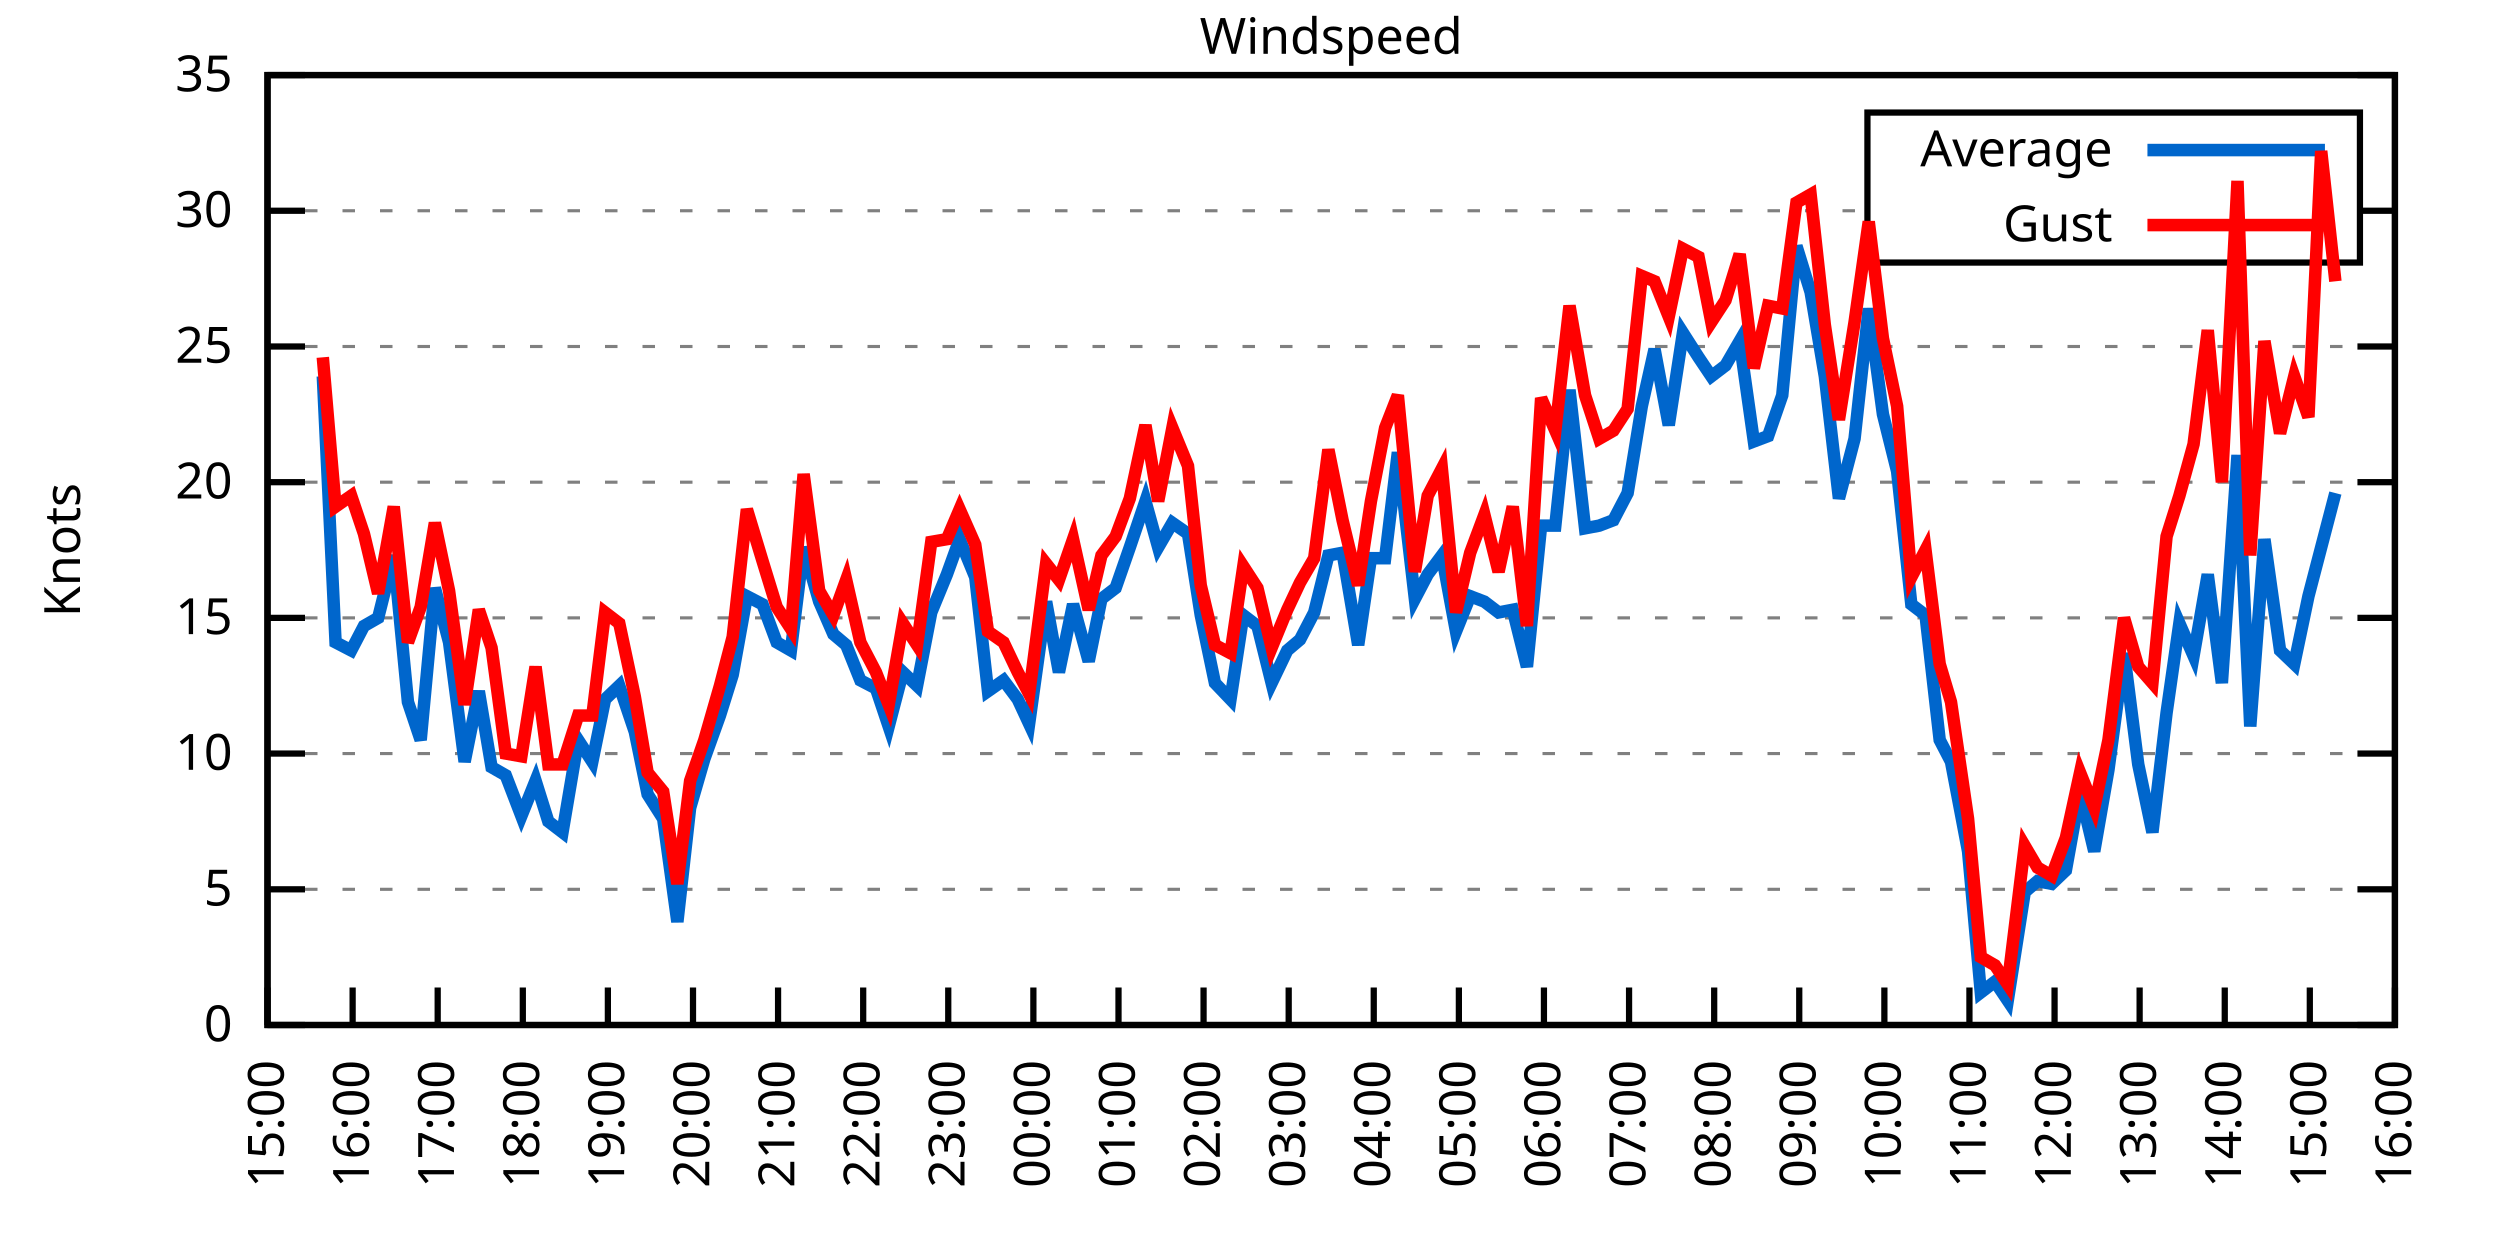
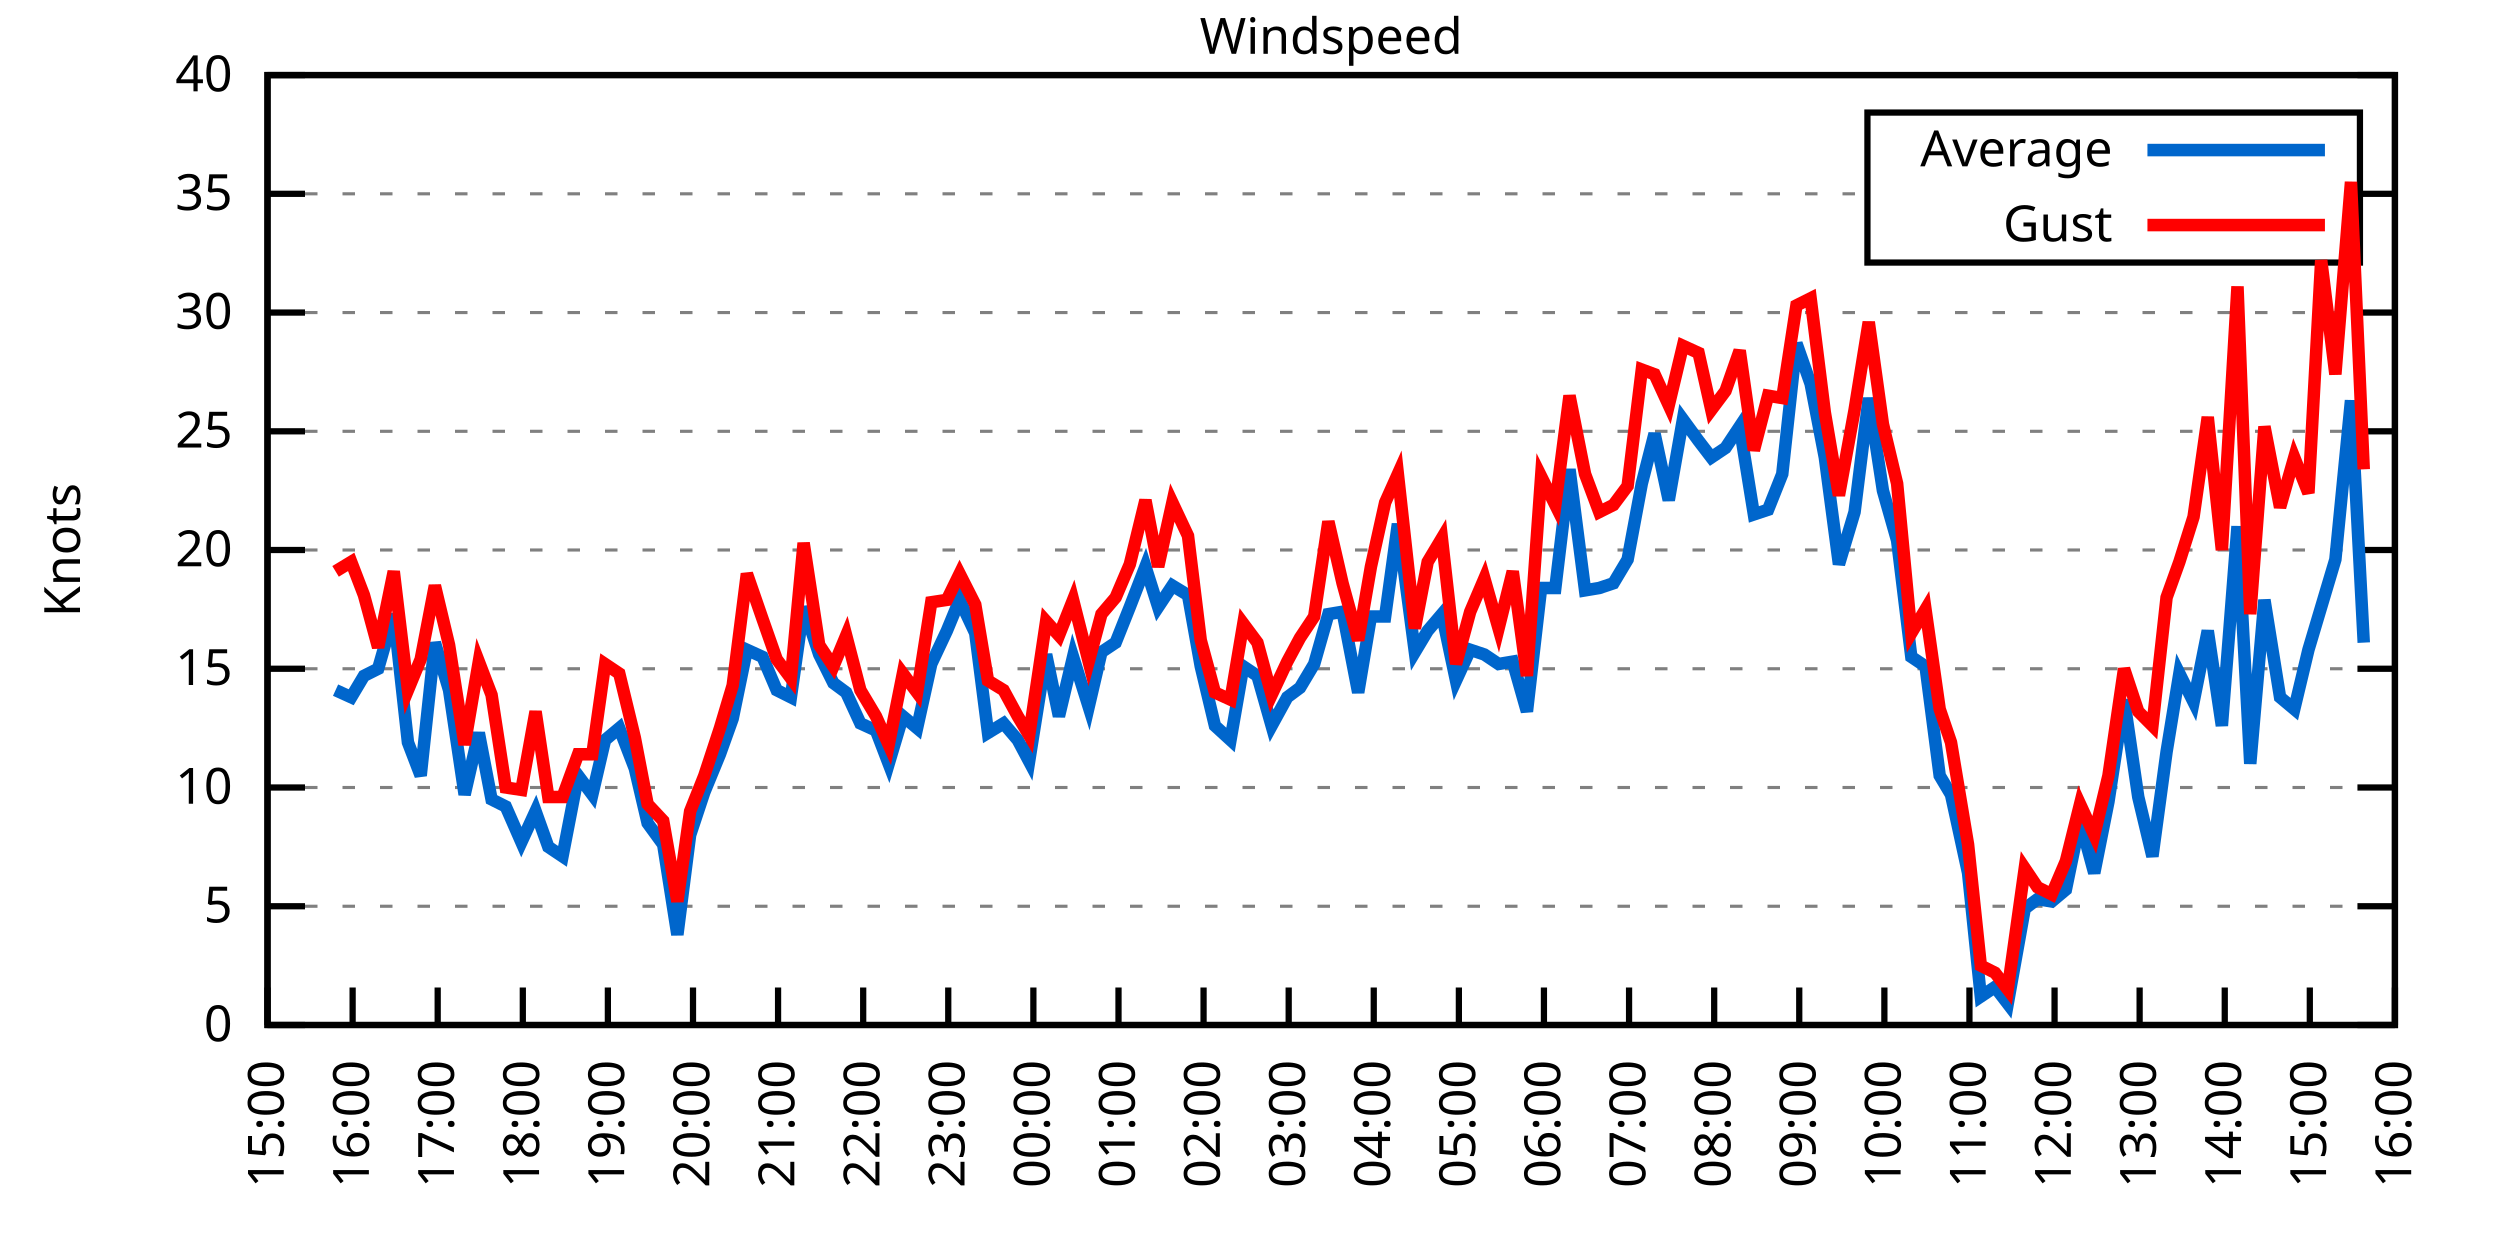
<svg xmlns="http://www.w3.org/2000/svg" xmlns:xlink="http://www.w3.org/1999/xlink" width="400" height="200" viewBox="0 0 400 200">
  <g id="gnuplot_canvas">
    <rect x="0" y="0" width="400" height="200" fill="none" />
    <defs>
      <circle id="gpDot" r="0.5" stroke-width="0.5" stroke="currentColor" />
      <path id="gpPt0" stroke-width="0.333" stroke="currentColor" d="M-1,0 h2 M0,-1 v2" />
      <path id="gpPt1" stroke-width="0.333" stroke="currentColor" d="M-1,-1 L1,1 M1,-1 L-1,1" />
      <path id="gpPt2" stroke-width="0.333" stroke="currentColor" d="M-1,0 L1,0 M0,-1 L0,1 M-1,-1 L1,1 M-1,1 L1,-1" />
      <rect id="gpPt3" stroke-width="0.333" stroke="currentColor" x="-1" y="-1" width="2" height="2" />
      <rect id="gpPt4" stroke-width="0.333" stroke="currentColor" fill="currentColor" x="-1" y="-1" width="2" height="2" />
      <circle id="gpPt5" stroke-width="0.333" stroke="currentColor" cx="0" cy="0" r="1" />
      <use xlink:href="#gpPt5" id="gpPt6" fill="currentColor" stroke="none" />
      <path id="gpPt7" stroke-width="0.333" stroke="currentColor" d="M0,-1.33 L-1.33,0.67 L1.33,0.67 z" />
      <use xlink:href="#gpPt7" id="gpPt8" fill="currentColor" stroke="none" />
      <use xlink:href="#gpPt7" id="gpPt9" stroke="currentColor" transform="rotate(180)" />
      <use xlink:href="#gpPt9" id="gpPt10" fill="currentColor" stroke="none" />
      <use xlink:href="#gpPt3" id="gpPt11" stroke="currentColor" transform="rotate(45)" />
      <use xlink:href="#gpPt11" id="gpPt12" fill="currentColor" stroke="none" />
      <path id="gpPt13" stroke-width="0.333" stroke="currentColor" d="M0,1.330 L1.265,0.411 L0.782,-1.067 L-0.782,-1.076 L-1.265,0.411 z" />
      <use xlink:href="#gpPt13" id="gpPt14" fill="currentColor" stroke="none" />
      <filter id="textbox" filterUnits="objectBoundingBox" x="0" y="0" height="1" width="1">
        <feFlood flood-color="white" flood-opacity="1" result="bgnd" />
        <feComposite in="SourceGraphic" in2="bgnd" operator="atop" />
      </filter>
      <filter id="greybox" filterUnits="objectBoundingBox" x="0" y="0" height="1" width="1">
        <feFlood flood-color="lightgrey" flood-opacity="1" result="grey" />
        <feComposite in="SourceGraphic" in2="grey" operator="atop" />
      </filter>
    </defs>
    <g fill="none" color="white" stroke="currentColor" stroke-width="1.00" stroke-linecap="butt" stroke-linejoin="miter">
</g>
    <g fill="none" color="black" stroke="currentColor" stroke-width="1.00" stroke-linecap="butt" stroke-linejoin="miter">
      <g stroke="none" shape-rendering="crispEdges">
        <polygon fill="rgb(255, 255, 255)" points="42.80,164.00 383.18,164.00 383.18,12.02 42.80,12.02 " />
      </g>
    </g>
    <g fill="none" color="black" stroke="currentColor" stroke-width="1.00" stroke-linecap="butt" stroke-linejoin="miter">
</g>
    <g fill="none" color="black" stroke="black" stroke-width="0.50" stroke-linecap="butt" stroke-linejoin="miter">
</g>
    <g fill="none" color="gray" stroke="currentColor" stroke-width="0.50" stroke-linecap="butt" stroke-linejoin="miter">
      <path stroke="gray" stroke-dasharray="2,4" class="gridline" d="M42.80,164.00 L383.19,164.00  " />
    </g>
    <g fill="none" color="gray" stroke="gray" stroke-width="1.00" stroke-linecap="butt" stroke-linejoin="miter">
</g>
    <g fill="none" color="black" stroke="currentColor" stroke-width="1.00" stroke-linecap="butt" stroke-linejoin="miter">
      <path stroke="black" d="M42.80,164.00 L48.80,164.00 M383.19,164.00 L377.19,164.00  " />
      <g transform="translate(37.20,166.60)" stroke="none" fill="black" font-family="Sans" font-size="8.00" text-anchor="end">
        <text>
          <tspan font-family="Sans"> 0</tspan>
        </text>
      </g>
    </g>
    <g fill="none" color="black" stroke="currentColor" stroke-width="1.00" stroke-linecap="butt" stroke-linejoin="miter">
</g>
    <g fill="none" color="black" stroke="black" stroke-width="0.50" stroke-linecap="butt" stroke-linejoin="miter">
</g>
    <g fill="none" color="gray" stroke="currentColor" stroke-width="0.50" stroke-linecap="butt" stroke-linejoin="miter">
-       <path stroke="gray" stroke-dasharray="2,4" class="gridline" d="M42.80,142.29 L383.19,142.29  " />
-     </g>
-     <g fill="none" color="gray" stroke="gray" stroke-width="1.00" stroke-linecap="butt" stroke-linejoin="miter">
- </g>
-     <g fill="none" color="black" stroke="currentColor" stroke-width="1.00" stroke-linecap="butt" stroke-linejoin="miter">
-       <path stroke="black" d="M42.80,142.29 L48.80,142.29 M383.19,142.29 L377.19,142.29  " />
-       <g transform="translate(37.20,144.89)" stroke="none" fill="black" font-family="Sans" font-size="8.00" text-anchor="end">
+       <path stroke="gray" stroke-dasharray="2,4" class="gridline" d="M42.80,145.00 L383.19,145.00  " />
+     </g>
+     <g fill="none" color="gray" stroke="gray" stroke-width="1.00" stroke-linecap="butt" stroke-linejoin="miter">
+ </g>
+     <g fill="none" color="black" stroke="currentColor" stroke-width="1.00" stroke-linecap="butt" stroke-linejoin="miter">
+       <path stroke="black" d="M42.80,145.00 L48.80,145.00 M383.19,145.00 L377.19,145.00  " />
+       <g transform="translate(37.20,147.60)" stroke="none" fill="black" font-family="Sans" font-size="8.00" text-anchor="end">
        <text>
          <tspan font-family="Sans"> 5</tspan>
        </text>
      </g>
    </g>
    <g fill="none" color="black" stroke="currentColor" stroke-width="1.00" stroke-linecap="butt" stroke-linejoin="miter">
</g>
    <g fill="none" color="black" stroke="black" stroke-width="0.50" stroke-linecap="butt" stroke-linejoin="miter">
</g>
    <g fill="none" color="gray" stroke="currentColor" stroke-width="0.50" stroke-linecap="butt" stroke-linejoin="miter">
-       <path stroke="gray" stroke-dasharray="2,4" class="gridline" d="M42.80,120.57 L383.19,120.57  " />
-     </g>
-     <g fill="none" color="gray" stroke="gray" stroke-width="1.00" stroke-linecap="butt" stroke-linejoin="miter">
- </g>
-     <g fill="none" color="black" stroke="currentColor" stroke-width="1.00" stroke-linecap="butt" stroke-linejoin="miter">
-       <path stroke="black" d="M42.80,120.57 L48.80,120.57 M383.19,120.57 L377.19,120.57  " />
-       <g transform="translate(37.20,123.17)" stroke="none" fill="black" font-family="Sans" font-size="8.00" text-anchor="end">
+       <path stroke="gray" stroke-dasharray="2,4" class="gridline" d="M42.80,126.00 L383.19,126.00  " />
+     </g>
+     <g fill="none" color="gray" stroke="gray" stroke-width="1.00" stroke-linecap="butt" stroke-linejoin="miter">
+ </g>
+     <g fill="none" color="black" stroke="currentColor" stroke-width="1.00" stroke-linecap="butt" stroke-linejoin="miter">
+       <path stroke="black" d="M42.80,126.00 L48.80,126.00 M383.19,126.00 L377.19,126.00  " />
+       <g transform="translate(37.20,128.60)" stroke="none" fill="black" font-family="Sans" font-size="8.00" text-anchor="end">
        <text>
          <tspan font-family="Sans"> 10</tspan>
        </text>
      </g>
    </g>
    <g fill="none" color="black" stroke="currentColor" stroke-width="1.00" stroke-linecap="butt" stroke-linejoin="miter">
</g>
    <g fill="none" color="black" stroke="black" stroke-width="0.50" stroke-linecap="butt" stroke-linejoin="miter">
</g>
    <g fill="none" color="gray" stroke="currentColor" stroke-width="0.50" stroke-linecap="butt" stroke-linejoin="miter">
-       <path stroke="gray" stroke-dasharray="2,4" class="gridline" d="M42.80,98.86 L383.19,98.86  " />
-     </g>
-     <g fill="none" color="gray" stroke="gray" stroke-width="1.00" stroke-linecap="butt" stroke-linejoin="miter">
- </g>
-     <g fill="none" color="black" stroke="currentColor" stroke-width="1.00" stroke-linecap="butt" stroke-linejoin="miter">
-       <path stroke="black" d="M42.80,98.86 L48.80,98.86 M383.19,98.86 L377.19,98.86  " />
-       <g transform="translate(37.20,101.46)" stroke="none" fill="black" font-family="Sans" font-size="8.00" text-anchor="end">
+       <path stroke="gray" stroke-dasharray="2,4" class="gridline" d="M42.80,107.00 L383.19,107.00  " />
+     </g>
+     <g fill="none" color="gray" stroke="gray" stroke-width="1.00" stroke-linecap="butt" stroke-linejoin="miter">
+ </g>
+     <g fill="none" color="black" stroke="currentColor" stroke-width="1.00" stroke-linecap="butt" stroke-linejoin="miter">
+       <path stroke="black" d="M42.80,107.00 L48.80,107.00 M383.19,107.00 L377.19,107.00  " />
+       <g transform="translate(37.20,109.60)" stroke="none" fill="black" font-family="Sans" font-size="8.00" text-anchor="end">
        <text>
          <tspan font-family="Sans"> 15</tspan>
        </text>
      </g>
    </g>
    <g fill="none" color="black" stroke="currentColor" stroke-width="1.00" stroke-linecap="butt" stroke-linejoin="miter">
</g>
    <g fill="none" color="black" stroke="black" stroke-width="0.50" stroke-linecap="butt" stroke-linejoin="miter">
</g>
    <g fill="none" color="gray" stroke="currentColor" stroke-width="0.50" stroke-linecap="butt" stroke-linejoin="miter">
-       <path stroke="gray" stroke-dasharray="2,4" class="gridline" d="M42.80,77.15 L383.19,77.15  " />
-     </g>
-     <g fill="none" color="gray" stroke="gray" stroke-width="1.00" stroke-linecap="butt" stroke-linejoin="miter">
- </g>
-     <g fill="none" color="black" stroke="currentColor" stroke-width="1.00" stroke-linecap="butt" stroke-linejoin="miter">
-       <path stroke="black" d="M42.80,77.15 L48.80,77.15 M383.19,77.15 L377.19,77.15  " />
-       <g transform="translate(37.20,79.75)" stroke="none" fill="black" font-family="Sans" font-size="8.00" text-anchor="end">
+       <path stroke="gray" stroke-dasharray="2,4" class="gridline" d="M42.80,88.00 L383.19,88.00  " />
+     </g>
+     <g fill="none" color="gray" stroke="gray" stroke-width="1.00" stroke-linecap="butt" stroke-linejoin="miter">
+ </g>
+     <g fill="none" color="black" stroke="currentColor" stroke-width="1.00" stroke-linecap="butt" stroke-linejoin="miter">
+       <path stroke="black" d="M42.80,88.00 L48.80,88.00 M383.19,88.00 L377.19,88.00  " />
+       <g transform="translate(37.20,90.60)" stroke="none" fill="black" font-family="Sans" font-size="8.00" text-anchor="end">
        <text>
          <tspan font-family="Sans"> 20</tspan>
        </text>
      </g>
    </g>
    <g fill="none" color="black" stroke="currentColor" stroke-width="1.00" stroke-linecap="butt" stroke-linejoin="miter">
</g>
    <g fill="none" color="black" stroke="black" stroke-width="0.50" stroke-linecap="butt" stroke-linejoin="miter">
</g>
    <g fill="none" color="gray" stroke="currentColor" stroke-width="0.50" stroke-linecap="butt" stroke-linejoin="miter">
-       <path stroke="gray" stroke-dasharray="2,4" class="gridline" d="M42.80,55.44 L383.19,55.44  " />
-     </g>
-     <g fill="none" color="gray" stroke="gray" stroke-width="1.00" stroke-linecap="butt" stroke-linejoin="miter">
- </g>
-     <g fill="none" color="black" stroke="currentColor" stroke-width="1.00" stroke-linecap="butt" stroke-linejoin="miter">
-       <path stroke="black" d="M42.80,55.44 L48.80,55.44 M383.19,55.44 L377.19,55.44  " />
-       <g transform="translate(37.20,58.04)" stroke="none" fill="black" font-family="Sans" font-size="8.00" text-anchor="end">
+       <path stroke="gray" stroke-dasharray="2,4" class="gridline" d="M42.80,69.01 L383.19,69.01  " />
+     </g>
+     <g fill="none" color="gray" stroke="gray" stroke-width="1.00" stroke-linecap="butt" stroke-linejoin="miter">
+ </g>
+     <g fill="none" color="black" stroke="currentColor" stroke-width="1.00" stroke-linecap="butt" stroke-linejoin="miter">
+       <path stroke="black" d="M42.80,69.01 L48.80,69.01 M383.19,69.01 L377.19,69.01  " />
+       <g transform="translate(37.20,71.61)" stroke="none" fill="black" font-family="Sans" font-size="8.00" text-anchor="end">
        <text>
          <tspan font-family="Sans"> 25</tspan>
        </text>
      </g>
    </g>
    <g fill="none" color="black" stroke="currentColor" stroke-width="1.00" stroke-linecap="butt" stroke-linejoin="miter">
</g>
    <g fill="none" color="black" stroke="black" stroke-width="0.50" stroke-linecap="butt" stroke-linejoin="miter">
</g>
    <g fill="none" color="gray" stroke="currentColor" stroke-width="0.50" stroke-linecap="butt" stroke-linejoin="miter">
-       <path stroke="gray" stroke-dasharray="2,4" class="gridline" d="M42.80,33.72 L298.79,33.72 M377.59,33.72 L383.19,33.72  " />
-     </g>
-     <g fill="none" color="gray" stroke="gray" stroke-width="1.00" stroke-linecap="butt" stroke-linejoin="miter">
- </g>
-     <g fill="none" color="black" stroke="currentColor" stroke-width="1.00" stroke-linecap="butt" stroke-linejoin="miter">
-       <path stroke="black" d="M42.80,33.72 L48.80,33.72 M383.19,33.72 L377.19,33.72  " />
-       <g transform="translate(37.20,36.32)" stroke="none" fill="black" font-family="Sans" font-size="8.00" text-anchor="end">
+       <path stroke="gray" stroke-dasharray="2,4" class="gridline" d="M42.80,50.01 L383.19,50.01  " />
+     </g>
+     <g fill="none" color="gray" stroke="gray" stroke-width="1.00" stroke-linecap="butt" stroke-linejoin="miter">
+ </g>
+     <g fill="none" color="black" stroke="currentColor" stroke-width="1.00" stroke-linecap="butt" stroke-linejoin="miter">
+       <path stroke="black" d="M42.80,50.01 L48.80,50.01 M383.19,50.01 L377.19,50.01  " />
+       <g transform="translate(37.20,52.61)" stroke="none" fill="black" font-family="Sans" font-size="8.00" text-anchor="end">
        <text>
          <tspan font-family="Sans"> 30</tspan>
+         </text>
+       </g>
+     </g>
+     <g fill="none" color="black" stroke="currentColor" stroke-width="1.00" stroke-linecap="butt" stroke-linejoin="miter">
+ </g>
+     <g fill="none" color="black" stroke="black" stroke-width="0.50" stroke-linecap="butt" stroke-linejoin="miter">
+ </g>
+     <g fill="none" color="gray" stroke="currentColor" stroke-width="0.50" stroke-linecap="butt" stroke-linejoin="miter">
+       <path stroke="gray" stroke-dasharray="2,4" class="gridline" d="M42.80,31.01 L298.79,31.01 M377.59,31.01 L383.19,31.01  " />
+     </g>
+     <g fill="none" color="gray" stroke="gray" stroke-width="1.00" stroke-linecap="butt" stroke-linejoin="miter">
+ </g>
+     <g fill="none" color="black" stroke="currentColor" stroke-width="1.00" stroke-linecap="butt" stroke-linejoin="miter">
+       <path stroke="black" d="M42.80,31.01 L48.80,31.01 M383.19,31.01 L377.19,31.01  " />
+       <g transform="translate(37.20,33.61)" stroke="none" fill="black" font-family="Sans" font-size="8.00" text-anchor="end">
+         <text>
+           <tspan font-family="Sans"> 35</tspan>
        </text>
      </g>
    </g>
    <g fill="none" color="black" stroke="currentColor" stroke-width="1.00" stroke-linecap="butt" stroke-linejoin="miter">
</g>
    <g fill="none" color="black" stroke="black" stroke-width="0.50" stroke-linecap="butt" stroke-linejoin="miter">
</g>
    <g fill="none" color="gray" stroke="currentColor" stroke-width="0.50" stroke-linecap="butt" stroke-linejoin="miter">
      <path stroke="gray" stroke-dasharray="2,4" class="gridline" d="M42.80,12.01 L383.19,12.01  " />
    </g>
    <g fill="none" color="gray" stroke="gray" stroke-width="1.00" stroke-linecap="butt" stroke-linejoin="miter">
</g>
    <g fill="none" color="black" stroke="currentColor" stroke-width="1.00" stroke-linecap="butt" stroke-linejoin="miter">
      <path stroke="black" d="M42.80,12.01 L48.80,12.01 M383.19,12.01 L377.19,12.01  " />
      <g transform="translate(37.20,14.61)" stroke="none" fill="black" font-family="Sans" font-size="8.00" text-anchor="end">
        <text>
-           <tspan font-family="Sans"> 35</tspan>
+           <tspan font-family="Sans"> 40</tspan>
        </text>
      </g>
    </g>
    <g fill="none" color="black" stroke="currentColor" stroke-width="1.00" stroke-linecap="butt" stroke-linejoin="miter">
      <path stroke="black" d="M42.80,164.00 L42.80,158.00  " />
      <g transform="translate(45.40,169.60) rotate(270.00)" stroke="none" fill="black" font-family="Sans" font-size="8.00" text-anchor="end">
        <text>
          <tspan font-family="Sans">15:00</tspan>
        </text>
      </g>
    </g>
    <g fill="none" color="black" stroke="currentColor" stroke-width="1.00" stroke-linecap="butt" stroke-linejoin="miter">
      <path stroke="black" d="M56.42,164.00 L56.42,158.00  " />
      <g transform="translate(59.02,169.60) rotate(270.00)" stroke="none" fill="black" font-family="Sans" font-size="8.00" text-anchor="end">
        <text>
          <tspan font-family="Sans">16:00</tspan>
        </text>
      </g>
    </g>
    <g fill="none" color="black" stroke="currentColor" stroke-width="1.00" stroke-linecap="butt" stroke-linejoin="miter">
      <path stroke="black" d="M70.03,164.00 L70.03,158.00  " />
      <g transform="translate(72.63,169.60) rotate(270.00)" stroke="none" fill="black" font-family="Sans" font-size="8.00" text-anchor="end">
        <text>
          <tspan font-family="Sans">17:00</tspan>
        </text>
      </g>
    </g>
    <g fill="none" color="black" stroke="currentColor" stroke-width="1.00" stroke-linecap="butt" stroke-linejoin="miter">
      <path stroke="black" d="M83.65,164.00 L83.65,158.00  " />
      <g transform="translate(86.25,169.60) rotate(270.00)" stroke="none" fill="black" font-family="Sans" font-size="8.00" text-anchor="end">
        <text>
          <tspan font-family="Sans">18:00</tspan>
        </text>
      </g>
    </g>
    <g fill="none" color="black" stroke="currentColor" stroke-width="1.00" stroke-linecap="butt" stroke-linejoin="miter">
      <path stroke="black" d="M97.26,164.00 L97.26,158.00  " />
      <g transform="translate(99.86,169.60) rotate(270.00)" stroke="none" fill="black" font-family="Sans" font-size="8.00" text-anchor="end">
        <text>
          <tspan font-family="Sans">19:00</tspan>
        </text>
      </g>
    </g>
    <g fill="none" color="black" stroke="currentColor" stroke-width="1.00" stroke-linecap="butt" stroke-linejoin="miter">
      <path stroke="black" d="M110.88,164.00 L110.88,158.00  " />
      <g transform="translate(113.48,169.60) rotate(270.00)" stroke="none" fill="black" font-family="Sans" font-size="8.00" text-anchor="end">
        <text>
          <tspan font-family="Sans">20:00</tspan>
        </text>
      </g>
    </g>
    <g fill="none" color="black" stroke="currentColor" stroke-width="1.00" stroke-linecap="butt" stroke-linejoin="miter">
      <path stroke="black" d="M124.49,164.00 L124.49,158.00  " />
      <g transform="translate(127.09,169.60) rotate(270.00)" stroke="none" fill="black" font-family="Sans" font-size="8.00" text-anchor="end">
        <text>
          <tspan font-family="Sans">21:00</tspan>
        </text>
      </g>
    </g>
    <g fill="none" color="black" stroke="currentColor" stroke-width="1.00" stroke-linecap="butt" stroke-linejoin="miter">
      <path stroke="black" d="M138.11,164.00 L138.11,158.00  " />
      <g transform="translate(140.71,169.60) rotate(270.00)" stroke="none" fill="black" font-family="Sans" font-size="8.00" text-anchor="end">
        <text>
          <tspan font-family="Sans">22:00</tspan>
        </text>
      </g>
    </g>
    <g fill="none" color="black" stroke="currentColor" stroke-width="1.00" stroke-linecap="butt" stroke-linejoin="miter">
      <path stroke="black" d="M151.72,164.00 L151.72,158.00  " />
      <g transform="translate(154.32,169.60) rotate(270.00)" stroke="none" fill="black" font-family="Sans" font-size="8.00" text-anchor="end">
        <text>
          <tspan font-family="Sans">23:00</tspan>
        </text>
      </g>
    </g>
    <g fill="none" color="black" stroke="currentColor" stroke-width="1.00" stroke-linecap="butt" stroke-linejoin="miter">
      <path stroke="black" d="M165.34,164.00 L165.34,158.00  " />
      <g transform="translate(167.94,169.60) rotate(270.00)" stroke="none" fill="black" font-family="Sans" font-size="8.00" text-anchor="end">
        <text>
          <tspan font-family="Sans">00:00</tspan>
        </text>
      </g>
    </g>
    <g fill="none" color="black" stroke="currentColor" stroke-width="1.00" stroke-linecap="butt" stroke-linejoin="miter">
      <path stroke="black" d="M178.96,164.00 L178.96,158.00  " />
      <g transform="translate(181.56,169.60) rotate(270.00)" stroke="none" fill="black" font-family="Sans" font-size="8.00" text-anchor="end">
        <text>
          <tspan font-family="Sans">01:00</tspan>
        </text>
      </g>
    </g>
    <g fill="none" color="black" stroke="currentColor" stroke-width="1.00" stroke-linecap="butt" stroke-linejoin="miter">
      <path stroke="black" d="M192.57,164.00 L192.57,158.00  " />
      <g transform="translate(195.17,169.60) rotate(270.00)" stroke="none" fill="black" font-family="Sans" font-size="8.00" text-anchor="end">
        <text>
          <tspan font-family="Sans">02:00</tspan>
        </text>
      </g>
    </g>
    <g fill="none" color="black" stroke="currentColor" stroke-width="1.00" stroke-linecap="butt" stroke-linejoin="miter">
      <path stroke="black" d="M206.19,164.00 L206.19,158.00  " />
      <g transform="translate(208.79,169.60) rotate(270.00)" stroke="none" fill="black" font-family="Sans" font-size="8.00" text-anchor="end">
        <text>
          <tspan font-family="Sans">03:00</tspan>
        </text>
      </g>
    </g>
    <g fill="none" color="black" stroke="currentColor" stroke-width="1.00" stroke-linecap="butt" stroke-linejoin="miter">
      <path stroke="black" d="M219.80,164.00 L219.80,158.00  " />
      <g transform="translate(222.40,169.60) rotate(270.00)" stroke="none" fill="black" font-family="Sans" font-size="8.00" text-anchor="end">
        <text>
          <tspan font-family="Sans">04:00</tspan>
        </text>
      </g>
    </g>
    <g fill="none" color="black" stroke="currentColor" stroke-width="1.00" stroke-linecap="butt" stroke-linejoin="miter">
      <path stroke="black" d="M233.42,164.00 L233.42,158.00  " />
      <g transform="translate(236.02,169.60) rotate(270.00)" stroke="none" fill="black" font-family="Sans" font-size="8.00" text-anchor="end">
        <text>
          <tspan font-family="Sans">05:00</tspan>
        </text>
      </g>
    </g>
    <g fill="none" color="black" stroke="currentColor" stroke-width="1.00" stroke-linecap="butt" stroke-linejoin="miter">
      <path stroke="black" d="M247.03,164.00 L247.03,158.00  " />
      <g transform="translate(249.63,169.60) rotate(270.00)" stroke="none" fill="black" font-family="Sans" font-size="8.00" text-anchor="end">
        <text>
          <tspan font-family="Sans">06:00</tspan>
        </text>
      </g>
    </g>
    <g fill="none" color="black" stroke="currentColor" stroke-width="1.00" stroke-linecap="butt" stroke-linejoin="miter">
      <path stroke="black" d="M260.65,164.00 L260.65,158.00  " />
      <g transform="translate(263.25,169.60) rotate(270.00)" stroke="none" fill="black" font-family="Sans" font-size="8.00" text-anchor="end">
        <text>
          <tspan font-family="Sans">07:00</tspan>
        </text>
      </g>
    </g>
    <g fill="none" color="black" stroke="currentColor" stroke-width="1.00" stroke-linecap="butt" stroke-linejoin="miter">
      <path stroke="black" d="M274.27,164.00 L274.27,158.00  " />
      <g transform="translate(276.87,169.60) rotate(270.00)" stroke="none" fill="black" font-family="Sans" font-size="8.00" text-anchor="end">
        <text>
          <tspan font-family="Sans">08:00</tspan>
        </text>
      </g>
    </g>
    <g fill="none" color="black" stroke="currentColor" stroke-width="1.00" stroke-linecap="butt" stroke-linejoin="miter">
      <path stroke="black" d="M287.88,164.00 L287.88,158.00  " />
      <g transform="translate(290.48,169.60) rotate(270.00)" stroke="none" fill="black" font-family="Sans" font-size="8.00" text-anchor="end">
        <text>
          <tspan font-family="Sans">09:00</tspan>
        </text>
      </g>
    </g>
    <g fill="none" color="black" stroke="currentColor" stroke-width="1.00" stroke-linecap="butt" stroke-linejoin="miter">
      <path stroke="black" d="M301.50,164.00 L301.50,158.00  " />
      <g transform="translate(304.10,169.60) rotate(270.00)" stroke="none" fill="black" font-family="Sans" font-size="8.00" text-anchor="end">
        <text>
          <tspan font-family="Sans">10:00</tspan>
        </text>
      </g>
    </g>
    <g fill="none" color="black" stroke="currentColor" stroke-width="1.00" stroke-linecap="butt" stroke-linejoin="miter">
      <path stroke="black" d="M315.11,164.00 L315.11,158.00  " />
      <g transform="translate(317.71,169.60) rotate(270.00)" stroke="none" fill="black" font-family="Sans" font-size="8.00" text-anchor="end">
        <text>
          <tspan font-family="Sans">11:00</tspan>
        </text>
      </g>
    </g>
    <g fill="none" color="black" stroke="currentColor" stroke-width="1.00" stroke-linecap="butt" stroke-linejoin="miter">
      <path stroke="black" d="M328.73,164.00 L328.73,158.00  " />
      <g transform="translate(331.33,169.60) rotate(270.00)" stroke="none" fill="black" font-family="Sans" font-size="8.00" text-anchor="end">
        <text>
          <tspan font-family="Sans">12:00</tspan>
        </text>
      </g>
    </g>
    <g fill="none" color="black" stroke="currentColor" stroke-width="1.00" stroke-linecap="butt" stroke-linejoin="miter">
      <path stroke="black" d="M342.34,164.00 L342.34,158.00  " />
      <g transform="translate(344.94,169.60) rotate(270.00)" stroke="none" fill="black" font-family="Sans" font-size="8.00" text-anchor="end">
        <text>
          <tspan font-family="Sans">13:00</tspan>
        </text>
      </g>
    </g>
    <g fill="none" color="black" stroke="currentColor" stroke-width="1.00" stroke-linecap="butt" stroke-linejoin="miter">
      <path stroke="black" d="M355.96,164.00 L355.96,158.00  " />
      <g transform="translate(358.56,169.60) rotate(270.00)" stroke="none" fill="black" font-family="Sans" font-size="8.00" text-anchor="end">
        <text>
          <tspan font-family="Sans">14:00</tspan>
        </text>
      </g>
    </g>
    <g fill="none" color="black" stroke="currentColor" stroke-width="1.00" stroke-linecap="butt" stroke-linejoin="miter">
      <path stroke="black" d="M369.57,164.00 L369.57,158.00  " />
      <g transform="translate(372.17,169.60) rotate(270.00)" stroke="none" fill="black" font-family="Sans" font-size="8.00" text-anchor="end">
        <text>
          <tspan font-family="Sans">15:00</tspan>
        </text>
      </g>
    </g>
    <g fill="none" color="black" stroke="currentColor" stroke-width="1.00" stroke-linecap="butt" stroke-linejoin="miter">
      <path stroke="black" d="M383.19,164.00 L383.19,158.00  " />
      <g transform="translate(385.79,169.60) rotate(270.00)" stroke="none" fill="black" font-family="Sans" font-size="8.00" text-anchor="end">
        <text>
          <tspan font-family="Sans">16:00</tspan>
        </text>
      </g>
    </g>
    <g fill="none" color="black" stroke="currentColor" stroke-width="1.00" stroke-linecap="butt" stroke-linejoin="miter">
</g>
    <g fill="none" color="black" stroke="currentColor" stroke-width="1.00" stroke-linecap="butt" stroke-linejoin="miter">
      <path stroke="black" d="M42.80,12.01 L42.80,164.00 L383.19,164.00 L383.19,12.01 L42.80,12.01 Z  " />
    </g>
    <g fill="none" color="black" stroke="currentColor" stroke-width="1.00" stroke-linecap="butt" stroke-linejoin="miter">
</g>
    <g fill="none" color="black" stroke="currentColor" stroke-width="1.00" stroke-linecap="butt" stroke-linejoin="miter">
      <path stroke="black" d="M298.79,42.01 L298.79,18.01 L377.59,18.01 L377.59,42.01 L298.79,42.01 Z  " />
    </g>
    <g id="Windspeed_plot_1">
      <g fill="none" color="white" stroke="black" stroke-width="2.00" stroke-linecap="butt" stroke-linejoin="miter">
</g>
      <g fill="none" color="black" stroke="currentColor" stroke-width="2.00" stroke-linecap="butt" stroke-linejoin="miter">
        <g transform="translate(337.99,26.61)" stroke="none" fill="black" font-family="Sans" font-size="8.00" text-anchor="end">
          <text>
            <tspan font-family="Sans">Average</tspan>
          </text>
        </g>
      </g>
      <g fill="none" color="black" stroke="currentColor" stroke-width="2.00" stroke-linecap="butt" stroke-linejoin="miter">
-         <path stroke="rgb(  0, 102, 204)" d="M343.59,24.01 L371.99,24.01 M51.65,60.21 L53.69,102.77 L56.19,104.07 L58.23,100.16 L60.50,98.86 L63.00,88.87   L65.27,112.32 L67.31,118.40 L69.58,94.08 L71.85,102.77 L74.34,121.88 L76.61,110.59 L78.65,122.75 L80.92,124.05   L83.42,130.56 L85.69,124.92 L87.73,131.43 L90.00,133.17 L92.50,118.40 L94.77,121.88 L96.81,111.89 L99.08,109.72   L101.57,117.10 L103.62,127.09 L106.11,131.00 L108.38,147.50 L110.42,129.26 L112.69,121.44 L115.19,114.49 L117.23,107.98   L119.50,95.39 L122.00,96.69 L124.27,102.77 L126.54,104.07 L128.58,87.57 L131.07,96.26 L133.34,101.47 L135.39,103.20   L137.66,108.85 L140.15,110.15 L142.19,116.23 L144.46,107.55 L146.73,109.72 L149.00,97.99 L151.50,91.91 L153.54,86.27   L156.04,92.35 L158.08,110.59 L160.57,108.85 L162.84,111.89 L164.66,115.80 L167.38,96.26 L169.43,107.55 L171.69,96.69   L174.19,105.81 L176.23,95.82 L178.50,94.08 L180.77,87.57 L183.27,80.19 L185.31,87.57 L187.58,83.66 L190.08,85.40   L192.12,98.43 L194.39,109.28 L196.88,111.89 L198.93,98.43 L201.19,100.16 L203.46,109.28 L205.96,104.07 L208.00,102.34   L210.27,97.99 L212.54,88.87 L214.81,88.44 L217.31,103.20 L219.35,89.31 L221.62,89.31 L223.66,72.37 L226.38,95.82   L228.43,91.91 L230.70,88.87 L232.96,101.03 L235.23,95.39 L237.50,96.26 L239.77,97.99 L242.04,97.56 L244.31,106.68   L246.58,84.10 L248.85,84.10 L251.12,62.38 L253.61,84.53 L255.88,84.10 L258.15,83.23 L260.42,78.89 L262.69,64.99   L264.73,55.87 L267.00,68.03 L269.27,53.26 L271.77,57.17 L273.81,60.21 L276.08,58.48 L278.35,54.57 L280.62,70.63   L282.89,69.77 L285.16,63.25 L287.43,39.37 L289.70,46.75 L291.97,60.21 L294.23,79.75 L296.73,70.20 L299.00,49.36   L301.27,66.29 L303.54,75.41 L305.81,96.69 L308.08,98.43 L310.35,118.40 L312.16,121.88 L314.89,136.21 L316.93,158.79   L319.20,157.05 L321.24,160.09 L323.96,142.72 L326.00,140.98 L328.27,141.42 L330.54,139.25 L332.81,126.65 L335.08,136.21   L337.35,123.18 L339.85,104.51 L342.12,122.31 L344.39,133.17 L346.65,114.06 L348.70,99.73 L350.97,104.94 L353.24,91.91   L355.50,109.28 L358.00,72.81 L360.04,116.23 L362.31,86.27 L364.81,104.07 L367.08,106.24 L369.35,95.39 L371.39,87.57   L373.66,78.89  " />
+         <path stroke="rgb(  0, 102, 204)" d="M343.59,24.01 L371.99,24.01 M53.69,110.42 L56.19,111.56 L58.23,108.14 L60.50,107.00 L63.00,98.26 L65.27,118.78   L67.31,124.10 L69.58,102.82 L71.85,110.42 L74.34,127.14 L76.61,117.26 L78.65,127.90 L80.92,129.04 L83.42,134.74   L85.69,129.80 L87.73,135.50 L90.00,137.02 L92.50,124.10 L94.77,127.14 L96.81,118.40 L99.08,116.50 L101.57,122.96   L103.62,131.70 L106.11,135.12 L108.38,149.56 L110.42,133.60 L112.69,126.76 L115.19,120.68 L117.23,114.98 L119.50,103.96   L122.00,105.10 L124.27,110.42 L126.54,111.56 L128.58,97.12 L131.07,104.72 L133.34,109.28 L135.39,110.80 L137.66,115.74   L140.15,116.88 L142.19,122.20 L144.46,114.60 L146.73,116.50 L149.00,106.24 L151.50,100.92 L153.54,95.98 L156.04,101.30   L158.08,117.26 L160.57,115.74 L162.84,118.40 L164.66,121.82 L167.38,104.72 L169.43,114.60 L171.69,105.10 L174.19,113.08   L176.23,104.34 L178.50,102.82 L180.77,97.12 L183.27,90.66 L185.31,97.12 L187.58,93.70 L190.08,95.22 L192.12,106.62   L194.39,116.12 L196.88,118.40 L198.93,106.62 L201.19,108.14 L203.46,116.12 L205.96,111.56 L208.00,110.04 L210.27,106.24   L212.54,98.26 L214.81,97.88 L217.31,110.80 L219.35,98.64 L221.62,98.64 L223.66,83.83 L226.38,104.34 L228.43,100.92   L230.70,98.26 L232.96,108.90 L235.23,103.96 L237.50,104.72 L239.77,106.24 L242.04,105.86 L244.31,113.84 L246.58,94.08   L248.85,94.08 L251.12,75.09 L253.61,94.46 L255.88,94.08 L258.15,93.32 L260.42,89.52 L262.69,77.37 L264.73,69.39   L267.00,80.03 L269.27,67.11 L271.77,70.53 L273.81,73.19 L276.08,71.67 L278.35,68.25 L280.62,82.31 L282.89,81.55   L285.16,75.85 L287.43,54.95 L289.70,61.41 L291.97,73.19 L294.23,90.28 L296.73,81.93 L299.00,63.69 L301.27,78.51   L303.54,86.49 L305.81,105.10 L308.08,106.62 L310.35,124.10 L312.16,127.14 L314.89,139.68 L316.93,159.44 L319.20,157.92   L321.24,160.58 L323.96,145.38 L326.00,143.86 L328.27,144.24 L330.54,142.34 L332.81,131.32 L335.08,139.68 L337.35,128.28   L339.85,111.94 L342.12,127.52 L344.39,137.02 L346.65,120.30 L348.70,107.76 L350.97,112.32 L353.24,100.92 L355.50,116.12   L358.00,84.21 L360.04,122.20 L362.31,95.98 L364.81,111.56 L367.08,113.46 L369.35,103.96 L371.39,97.12 L373.66,89.52   L376.16,64.07 L378.20,102.82  " />
      </g>
    </g>
    <g id="Windspeed_plot_2">
      <g fill="none" color="black" stroke="currentColor" stroke-width="2.00" stroke-linecap="butt" stroke-linejoin="miter">
        <g transform="translate(337.99,38.61)" stroke="none" fill="black" font-family="Sans" font-size="8.00" text-anchor="end">
          <text>
            <tspan font-family="Sans">Gust</tspan>
          </text>
        </g>
      </g>
      <g fill="none" color="black" stroke="currentColor" stroke-width="2.00" stroke-linecap="butt" stroke-linejoin="miter">
-         <path stroke="rgb(255,   0,   0)" d="M343.59,36.01 L371.99,36.01 M51.65,57.17 L53.69,81.06 L56.19,79.32 L58.23,85.40 L60.50,94.95 L63.00,81.06   L65.27,102.77 L67.31,97.12 L69.58,83.66 L71.85,94.52 L74.34,112.76 L76.61,97.56 L78.65,103.64 L80.92,120.57   L83.42,121.01 L85.69,106.68 L87.73,122.31 L90.00,122.31 L92.50,114.49 L94.77,114.49 L96.81,97.99 L99.08,99.73   L101.57,111.45 L103.62,123.61 L106.11,126.65 L108.38,141.42 L110.42,124.92 L112.69,118.40 L115.19,109.72 L117.23,101.90   L119.50,81.49 L122.00,89.74 L124.27,97.12 L126.54,100.60 L128.58,75.85 L131.07,94.52 L133.34,98.43 L135.39,92.78   L137.66,102.77 L140.15,107.55 L142.19,112.76 L144.46,99.73 L146.73,103.20 L149.00,86.70 L151.50,86.27 L153.54,81.49   L156.04,87.14 L158.08,101.03 L160.57,102.77 L162.84,107.55 L164.66,111.02 L167.38,90.18 L169.43,92.78 L171.69,86.27   L174.19,97.56 L176.23,88.87 L178.50,85.83 L180.77,79.75 L183.27,68.03 L185.31,80.19 L187.58,68.46 L190.08,74.54   L192.12,93.65 L194.39,103.20 L196.88,104.51 L198.93,90.61 L201.19,94.08 L203.46,103.64 L205.96,97.56 L208.00,93.22   L210.27,89.31 L212.54,71.94 L214.81,83.23 L217.31,93.65 L219.35,80.19 L221.62,68.46 L223.66,63.25 L226.38,91.48   L228.43,79.32 L230.70,74.98 L232.96,97.99 L235.23,88.44 L237.50,82.36 L239.77,91.48 L242.04,81.06 L244.31,100.16   L246.58,63.69 L248.85,68.90 L251.12,48.92 L253.61,63.25 L255.88,70.20 L258.15,68.90 L260.42,65.42 L262.69,44.15   L264.73,45.01 L267.00,50.66 L269.27,39.80 L271.77,41.11 L273.81,51.53 L276.08,48.05 L278.35,40.67 L280.62,58.91   L282.89,48.92 L285.16,49.36 L287.43,32.42 L289.70,31.12 L291.97,51.96 L294.23,67.16 L296.73,51.53 L299.00,35.46   L301.27,54.13 L303.54,64.99 L305.81,92.35 L308.08,88.00 L310.35,106.24 L312.16,112.32 L314.89,131.00 L316.93,153.14   L319.20,154.45 L321.24,157.49 L323.96,135.34 L326.00,138.81 L328.27,140.12 L330.54,134.04 L332.81,123.61 L335.08,129.26   L337.35,118.40 L339.85,98.86 L342.12,106.68 L344.39,109.28 L346.65,85.83 L348.70,79.32 L350.97,71.07 L353.24,52.83   L355.50,77.15 L358.00,28.95 L360.04,88.87 L362.31,54.57 L364.81,69.33 L367.08,60.21 L369.35,66.73 L371.39,24.17   L373.66,45.01  " />
+         <path stroke="rgb(255,   0,   0)" d="M343.59,36.01 L371.99,36.01 M53.69,91.42 L56.19,89.90 L58.23,95.22 L60.50,103.58 L63.00,91.42 L65.27,110.42   L67.31,105.48 L69.58,93.70 L71.85,103.20 L74.34,119.16 L76.61,105.86 L78.65,111.18 L80.92,126.00 L83.42,126.38   L85.69,113.84 L87.73,127.52 L90.00,127.52 L92.50,120.68 L94.77,120.68 L96.81,106.24 L99.08,107.76 L101.57,118.02   L103.62,128.66 L106.11,131.32 L108.38,144.24 L110.42,129.80 L112.69,124.10 L115.19,116.50 L117.23,109.66 L119.50,91.80   L122.00,99.02 L124.27,105.48 L126.54,108.52 L128.58,86.87 L131.07,103.20 L133.34,106.62 L135.39,101.68 L137.66,110.42   L140.15,114.60 L142.19,119.16 L144.46,107.76 L146.73,110.80 L149.00,96.36 L151.50,95.98 L153.54,91.80 L156.04,96.74   L158.08,108.90 L160.57,110.42 L162.84,114.60 L164.66,117.64 L167.38,99.40 L169.43,101.68 L171.69,95.98 L174.19,105.86   L176.23,98.26 L178.50,95.60 L180.77,90.28 L183.27,80.03 L185.31,90.66 L187.58,80.41 L190.08,85.73 L192.12,102.44   L194.39,110.80 L196.88,111.94 L198.93,99.78 L201.19,102.82 L203.46,111.18 L205.96,105.86 L208.00,102.06 L210.27,98.64   L212.54,83.45 L214.81,93.32 L217.31,102.44 L219.35,90.66 L221.62,80.41 L223.66,75.85 L226.38,100.54 L228.43,89.90   L230.70,86.11 L232.96,106.24 L235.23,97.88 L237.50,92.56 L239.77,100.54 L242.04,91.42 L244.31,108.14 L246.58,76.23   L248.85,80.79 L251.12,63.31 L253.61,75.85 L255.88,81.93 L258.15,80.79 L260.42,77.75 L262.69,59.13 L264.73,59.89   L267.00,64.83 L269.27,55.33 L271.77,56.47 L273.81,65.59 L276.08,62.55 L278.35,56.09 L280.62,72.05 L282.89,63.31   L285.16,63.69 L287.43,48.87 L289.70,47.73 L291.97,65.97 L294.23,79.27 L296.73,65.59 L299.00,51.53 L301.27,67.87   L303.54,77.37 L305.81,101.30 L308.08,97.50 L310.35,113.46 L312.16,118.78 L314.89,135.12 L316.93,154.50 L319.20,155.64   L321.24,158.30 L323.96,138.92 L326.00,141.96 L328.27,143.10 L330.54,137.78 L332.81,128.66 L335.08,133.60 L337.35,124.10   L339.85,107.00 L342.12,113.84 L344.39,116.12 L346.65,95.60 L348.70,89.90 L350.97,82.69 L353.24,66.73 L355.50,88.00   L358.00,45.83 L360.04,98.26 L362.31,68.25 L364.81,81.17 L367.08,73.19 L369.35,78.89 L371.39,41.65 L373.66,59.89   L376.16,29.11 L378.20,75.09  " />
      </g>
    </g>
    <g fill="none" color="black" stroke="currentColor" stroke-width="2.00" stroke-linecap="butt" stroke-linejoin="miter">
</g>
    <g fill="none" color="black" stroke="black" stroke-width="1.00" stroke-linecap="butt" stroke-linejoin="miter">
</g>
    <g fill="none" color="black" stroke="currentColor" stroke-width="1.00" stroke-linecap="butt" stroke-linejoin="miter">
      <path stroke="black" d="M42.80,12.01 L42.80,164.00 L383.19,164.00 L383.19,12.01 L42.80,12.01 Z  " />
      <g transform="translate(12.80,88.01) rotate(270.00)" stroke="none" fill="black" font-family="Sans" font-size="8.00" text-anchor="middle">
        <text>
          <tspan font-family="Sans">Knots</tspan>
        </text>
      </g>
    </g>
    <g fill="none" color="black" stroke="currentColor" stroke-width="1.00" stroke-linecap="butt" stroke-linejoin="miter">
</g>
    <g fill="none" color="black" stroke="currentColor" stroke-width="1.00" stroke-linecap="butt" stroke-linejoin="miter">
      <g transform="translate(212.99,8.61)" stroke="none" fill="black" font-family="Sans" font-size="8.00" text-anchor="middle">
        <text>
          <tspan font-family="Sans">Windspeed</tspan>
        </text>
      </g>
    </g>
    <g fill="none" color="black" stroke="currentColor" stroke-width="1.00" stroke-linecap="butt" stroke-linejoin="miter">
</g>
  </g>
</svg>
